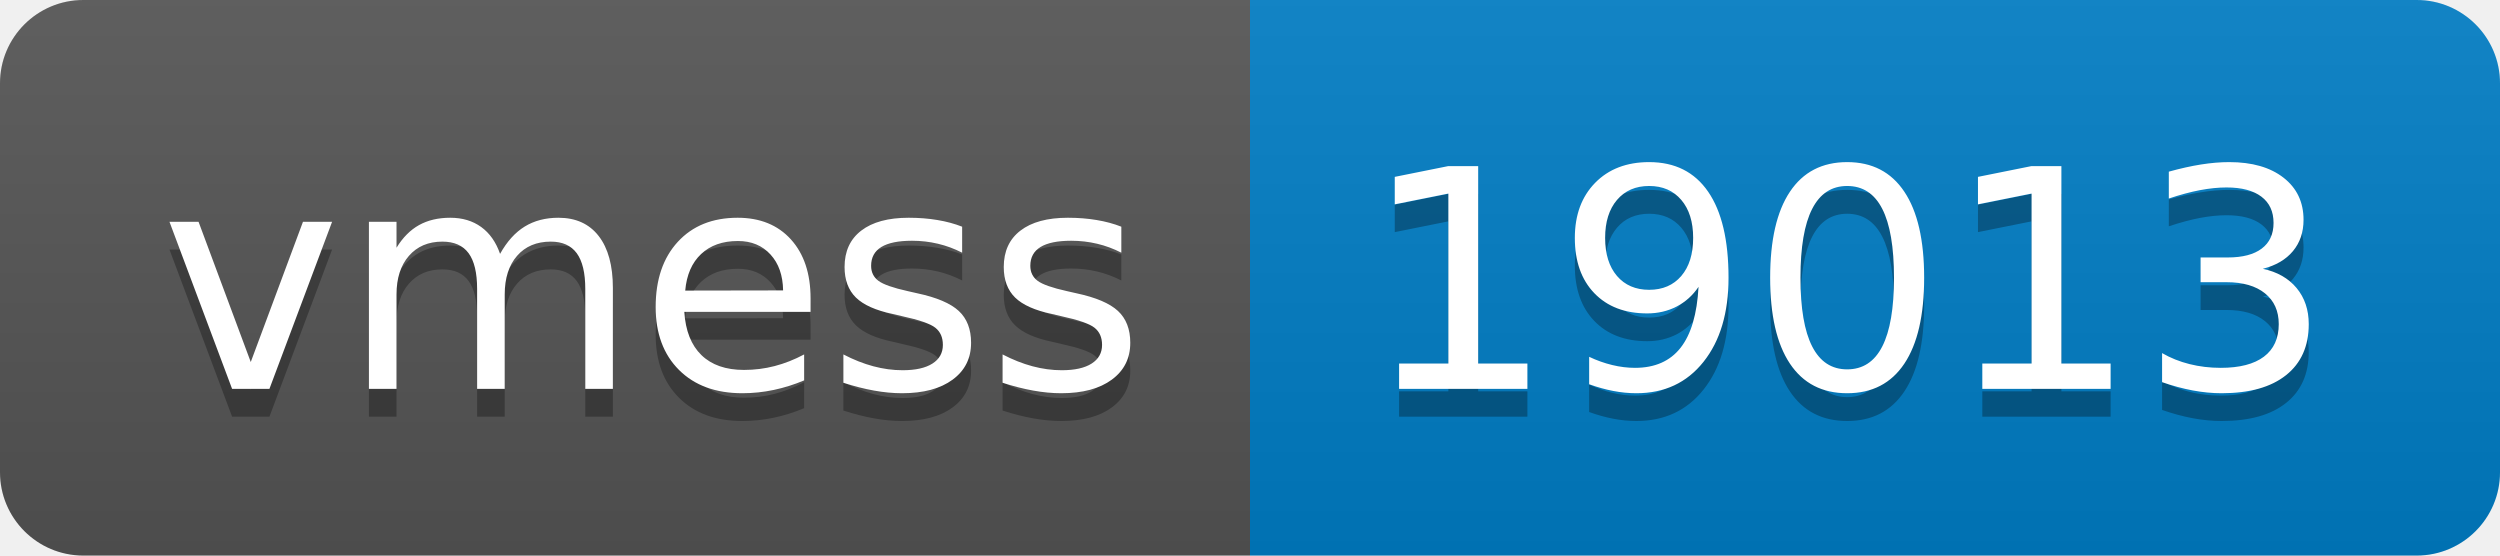
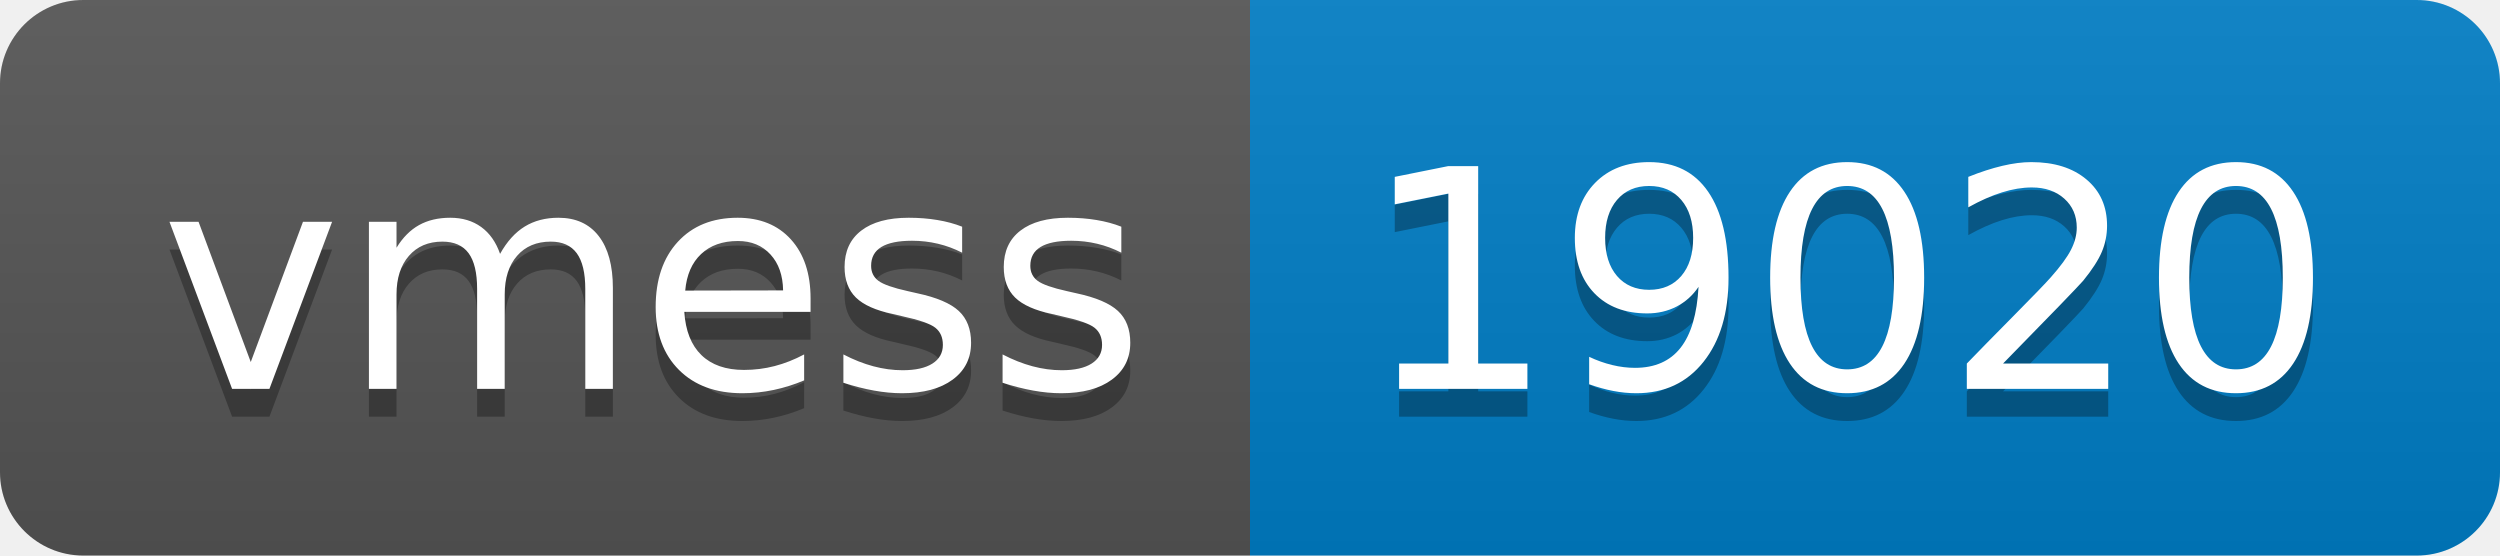
- <svg xmlns="http://www.w3.org/2000/svg" width="90" height="20" role="img" aria-label="vmess: 19013">
+ <svg xmlns="http://www.w3.org/2000/svg" width="90" height="20" role="img" aria-label="vmess: 19020">
  <linearGradient id="s" x2="0" y2="100%">
    <stop offset="0" stop-color="#bbb" stop-opacity=".1" />
    <stop offset="1" stop-opacity=".1" />
  </linearGradient>
  <clipPath id="r">
    <rect width="90" height="20" rx="3" fill="#fff" />
  </clipPath>
  <g clip-path="url(#r)">
    <rect width="45" height="20" fill="#555" />
    <rect x="45" width="45" height="20" fill="#007ec6" />
    <rect width="90" height="20" fill="url(#s)" />
  </g>
  <g fill="#fff" text-anchor="middle" font-family="Verdana,Geneva,DejaVu Sans,sans-serif" text-rendering="geometricPrecision" font-size="110">
    <text aria-hidden="true" x="235" y="150" fill="#010101" fill-opacity=".3" transform="scale(.1)" textLength="350">vmess</text>
    <text x="235" y="140" transform="scale(.1)" fill="#fff" textLength="350">vmess</text>
-     <text aria-hidden="true" x="665" y="150" fill="#010101" fill-opacity=".3" transform="scale(.1)" textLength="350">19013</text>
-     <text x="665" y="140" transform="scale(.1)" fill="#fff" textLength="350">19013</text>
+     <text aria-hidden="true" x="665" y="150" fill="#010101" fill-opacity=".3" transform="scale(.1)" textLength="350">19020</text>
+     <text x="665" y="140" transform="scale(.1)" fill="#fff" textLength="350">19020</text>
  </g>
</svg>
